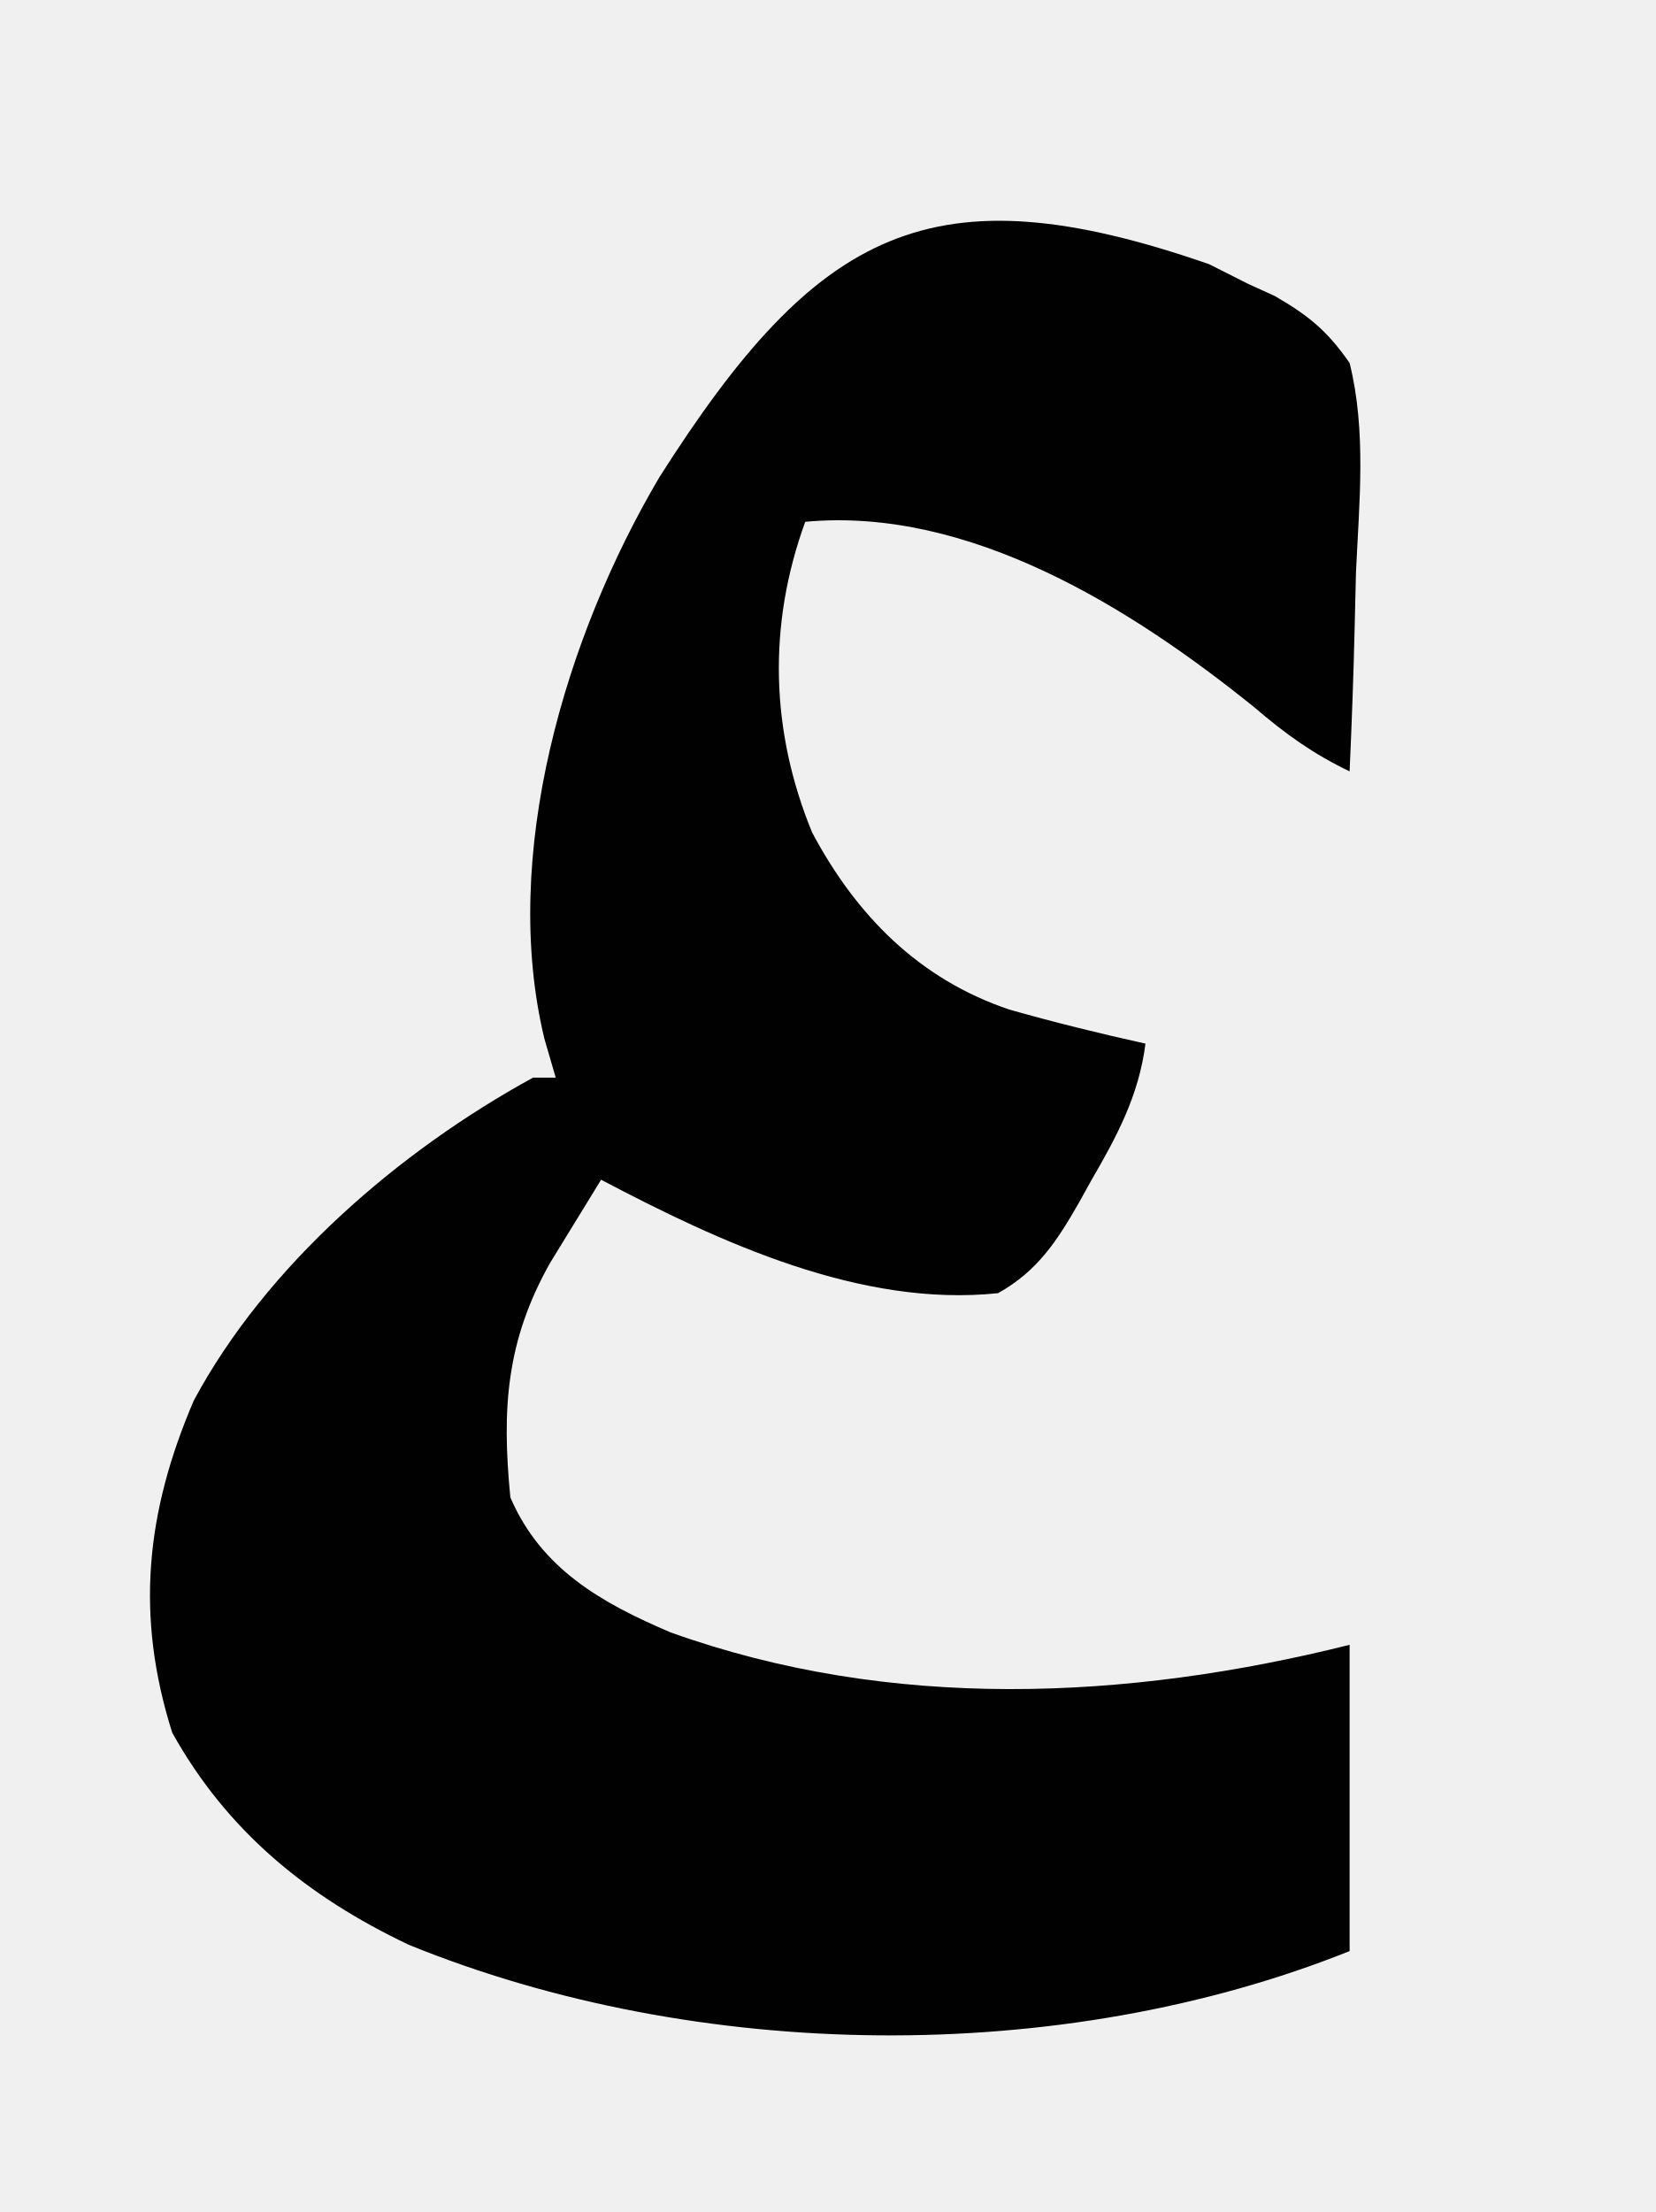
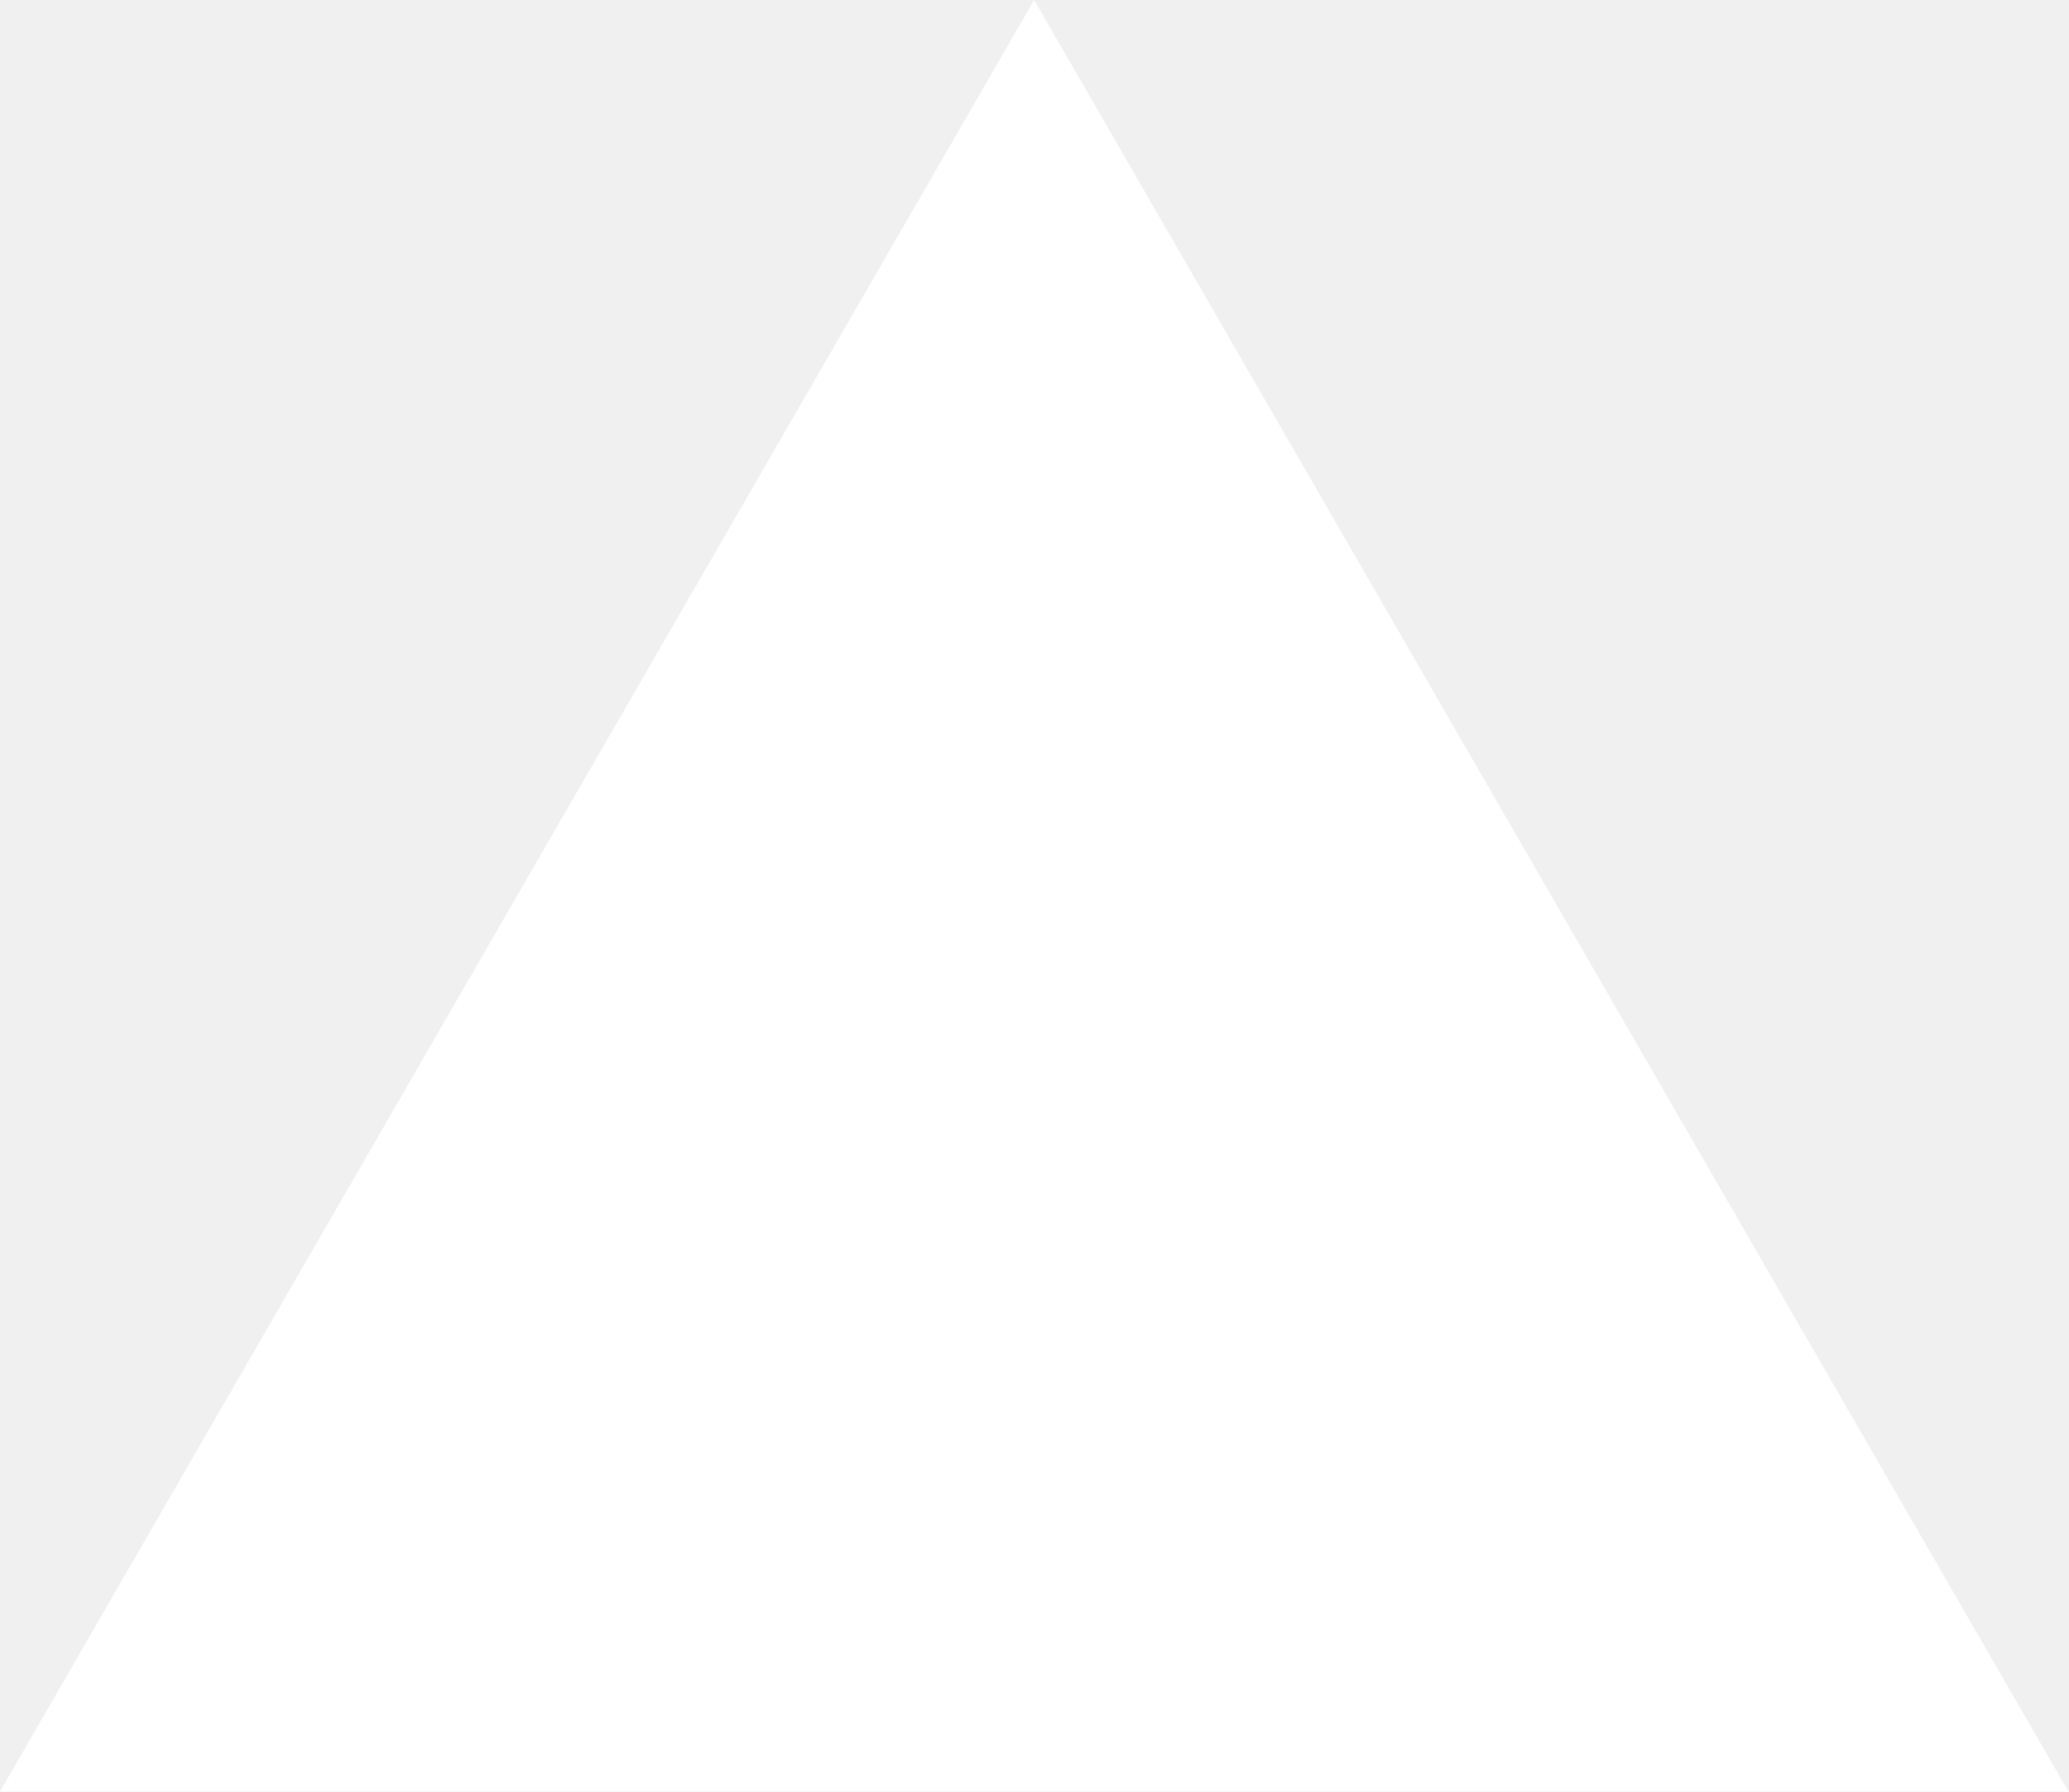
- <svg xmlns="http://www.w3.org/2000/svg" version="1.1" width="146" height="195">
-   <path d="M0 0 C1.115 0.563 2.23 1.127 3.379 1.707 C4.562 2.246 4.562 2.246 5.77 2.796 C8.745 4.514 10.411 5.867 12.379 8.707 C13.873 14.682 13.222 21.053 12.941 27.145 C12.896 28.847 12.855 30.549 12.818 32.252 C12.72 36.406 12.565 40.555 12.379 44.707 C9.156 43.163 6.724 41.412 4.004 39.082 C-6.825 30.336 -21.14 21.36 -35.621 22.707 C-38.932 31.813 -38.692 41.13 -35.012 50.098 C-31.094 57.448 -25.563 63.033 -17.621 65.707 C-13.646 66.833 -9.656 67.819 -5.621 68.707 C-6.206 73.301 -8.145 76.886 -10.434 80.832 C-10.777 81.452 -11.121 82.072 -11.475 82.711 C-13.432 86.127 -15.146 88.769 -18.621 90.707 C-30.717 91.98 -43.115 86.236 -53.621 80.707 C-54.584 82.267 -55.541 83.83 -56.496 85.395 C-57.03 86.265 -57.563 87.135 -58.113 88.031 C-61.984 94.9 -62.39 100.894 -61.621 108.707 C-58.927 114.993 -53.593 118.019 -47.488 120.613 C-28.091 127.566 -7.275 126.621 12.379 121.707 C12.379 130.617 12.379 139.527 12.379 148.707 C-13.076 158.889 -45.1 158.517 -70.578 148.152 C-79.536 143.898 -86.593 138.136 -91.434 129.457 C-94.693 119.164 -93.779 110.072 -89.539 100.184 C-83.14 88.236 -71.385 78.143 -59.621 71.707 C-58.961 71.707 -58.301 71.707 -57.621 71.707 C-57.951 70.573 -58.281 69.438 -58.621 68.27 C-62.521 52.11 -56.769 32.811 -48.484 18.781 C-34.555 -3.136 -24.457 -8.492 0 0 Z " fill="#010101" transform="translate(106.6211,23.29297)" />
+ <svg xmlns="http://www.w3.org/2000/svg" fill="none" viewBox="0 0 1155 1000">
+   <path d="m577.3 0 577.4 1000H0z" fill="#fff" />
</svg>
